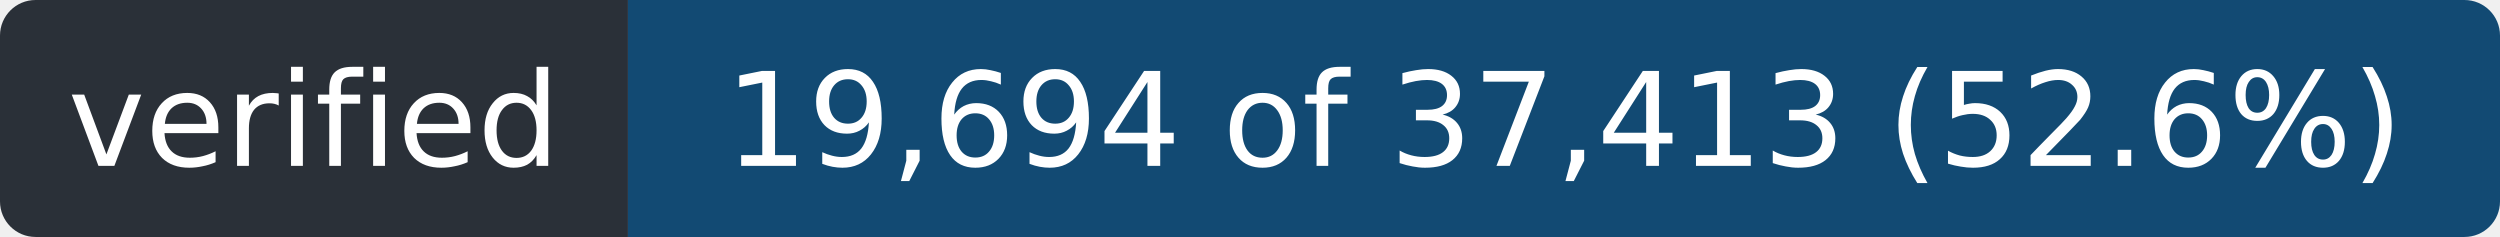
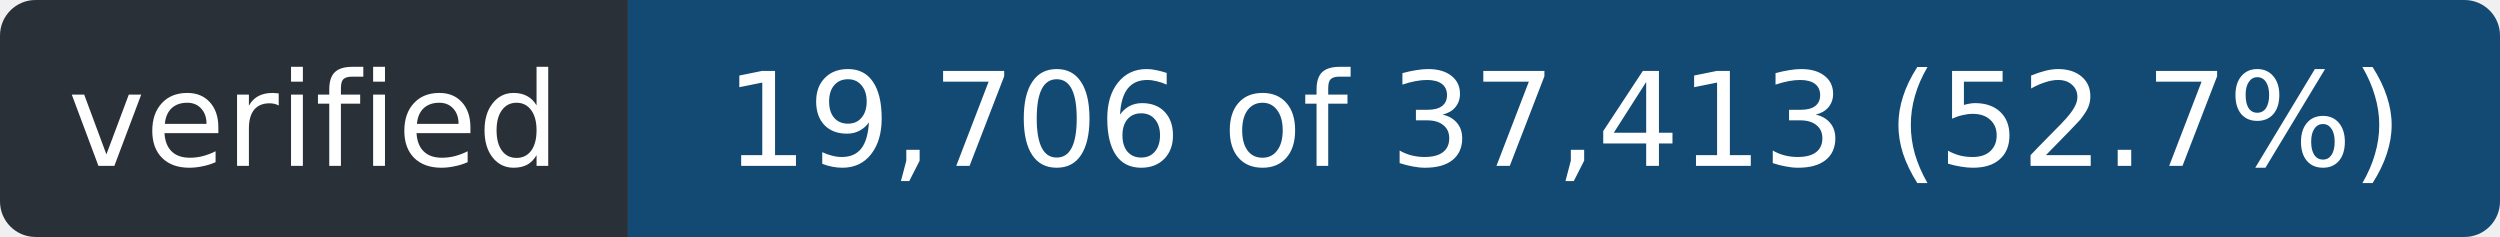
- <svg xmlns="http://www.w3.org/2000/svg" width="211" height="20" role="img" aria-label="verified: 19,694 of 37,413 (52.6%)">
+ <svg xmlns="http://www.w3.org/2000/svg" width="211" height="20" role="img" aria-label="verified: 19,706 of 37,413 (52.7%)">
  <clipPath id="r">
    <rect width="211" height="20" rx="3" />
  </clipPath>
  <g clip-path="url(#r)">
    <rect width="53" height="20" fill="#2a3038" />
    <rect x="53" width="158" height="20" fill="#124a73" />
  </g>
  <g fill="#fff" font-family="Verdana,Geneva,DejaVu Sans,sans-serif" font-size="11" text-anchor="middle">
    <text x="26.5" y="14" textLength="41">verified</text>
-     <text x="132.0" y="14" textLength="146">19,694 of 37,413 (52.6%)</text>
+     <text x="132.0" y="14" textLength="146">19,706 of 37,413 (52.7%)</text>
  </g>
</svg>
